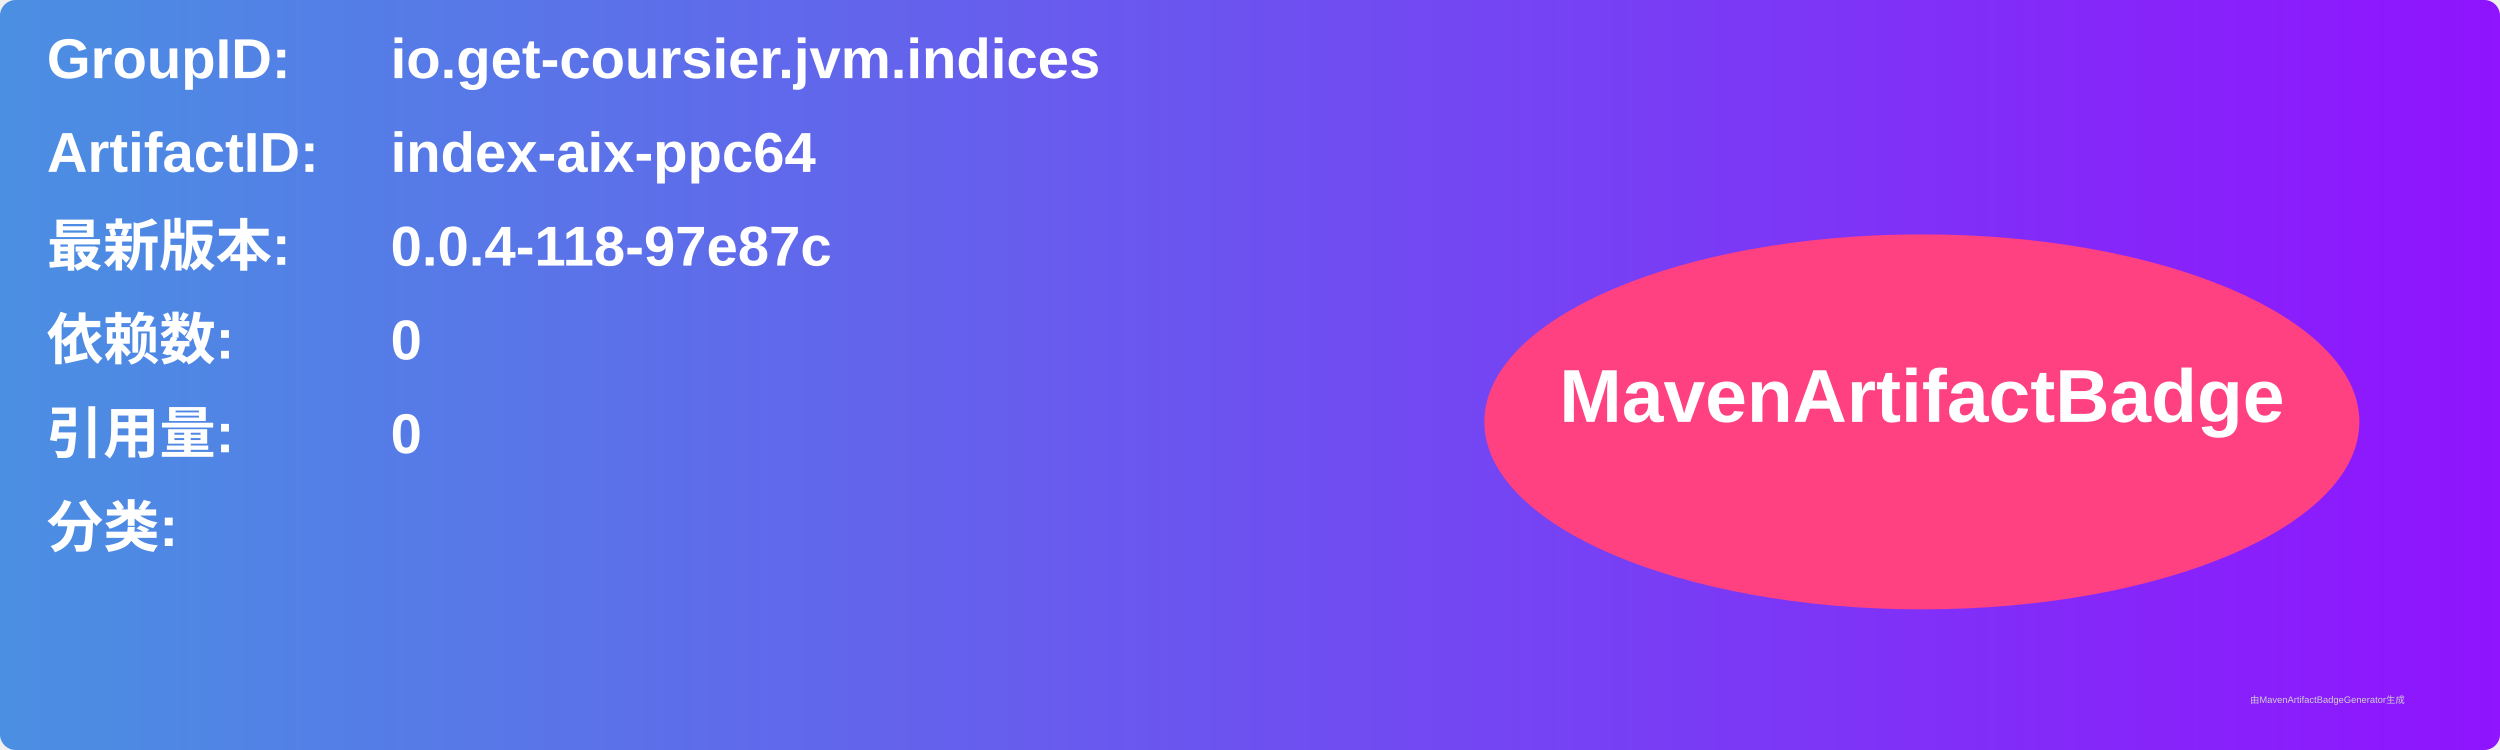
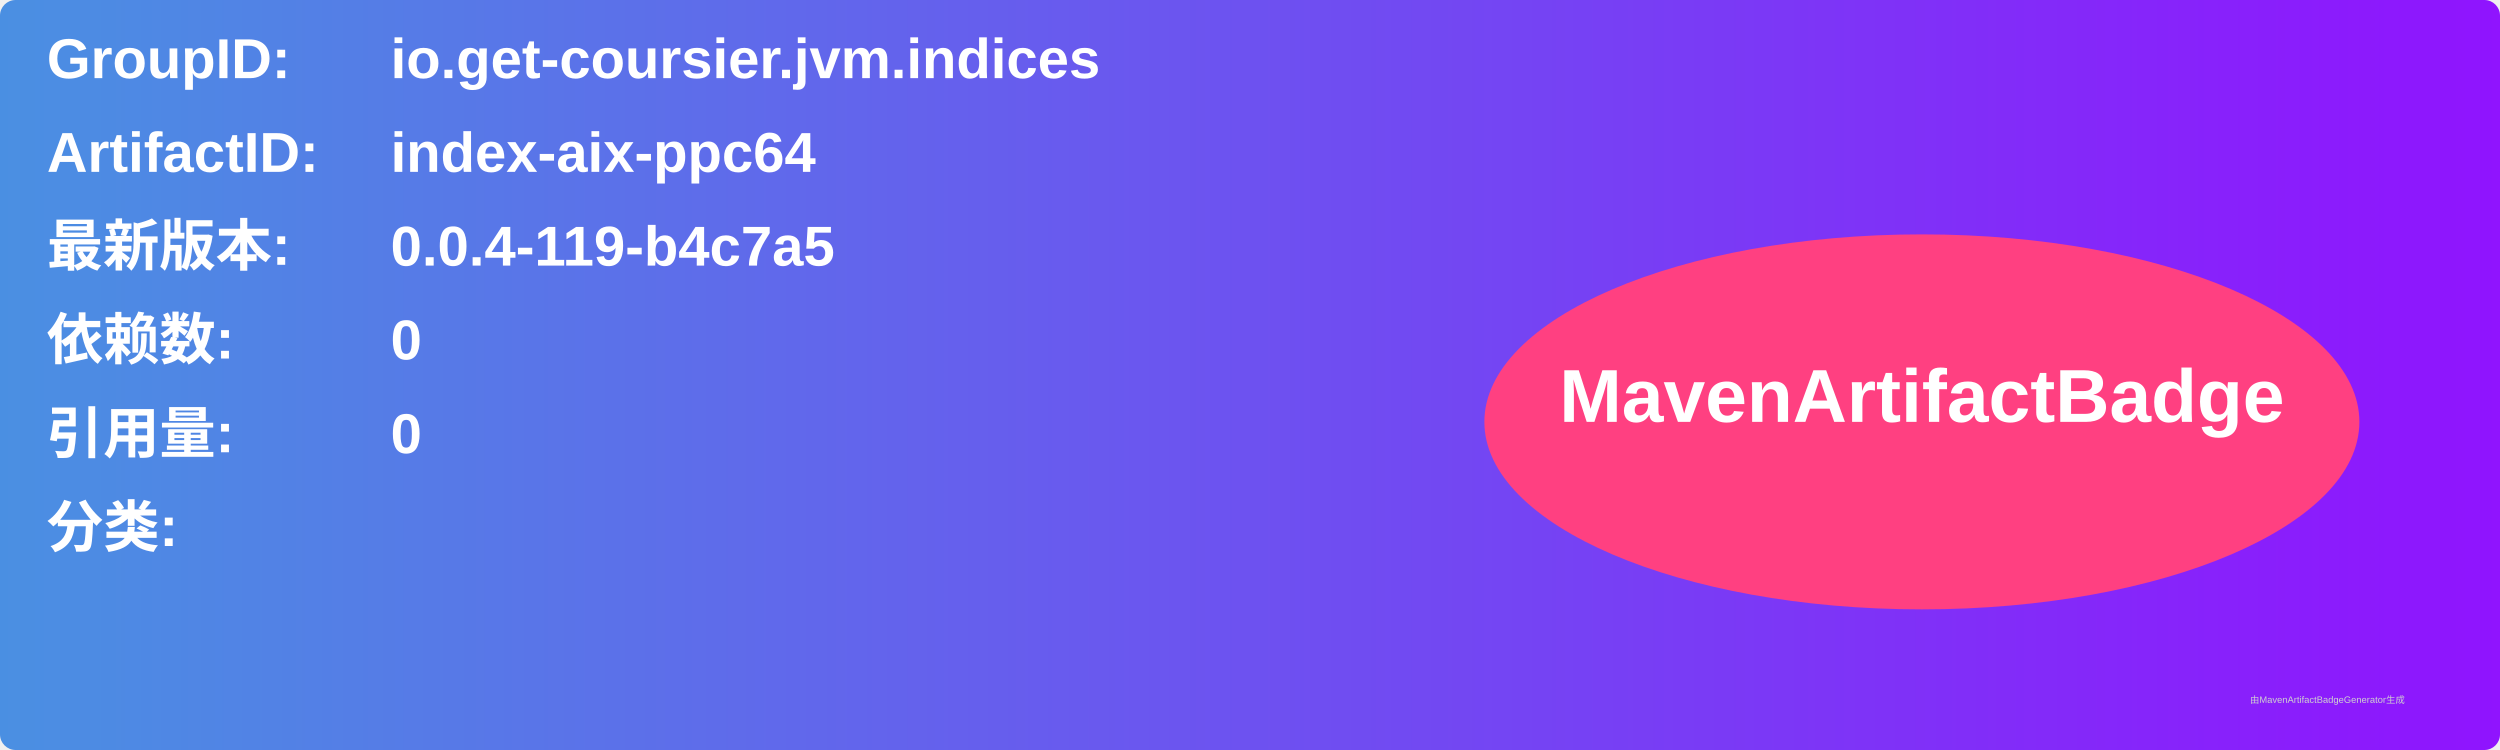
<svg xmlns="http://www.w3.org/2000/svg" width="800" height="240" viewBox="0 0 800 240">
  <linearGradient id="grad" x1="0%" y1="0%" x2="100%" y2="0%">
    <stop offset="0%" stop-color="#4a90e2" />
    <stop offset="100%" stop-color="#9013fe" />
  </linearGradient>
  <rect width="100%" height="100%" rx="5" ry="5" fill="url(#grad)" />
  <g transform="translate(15, 15)">
    <text x="0" y="10" font-family="Arial" font-size="18" fill="white" font-weight="bold" width="260">GroupID:</text>
    <text x="110" y="10" font-family="Arial" font-size="18" fill="white" font-weight="bold" width="460">io.get-coursier.jvm.indices</text>
    <text x="0" y="40" font-family="Arial" font-size="18" fill="white" font-weight="bold" width="260">ArtifactID:</text>
    <text x="110" y="40" font-family="Arial" font-size="18" fill="white" font-weight="bold" width="460">index-aix-ppc64</text>
    <text x="0" y="70" font-family="Arial" font-size="18" fill="white" font-weight="bold">最新版本:</text>
    <text x="110" y="70" font-family="Arial" font-size="18" fill="white" font-weight="bold">
-       <tspan font-weight="bold">0.0.4-118-97e87c</tspan>
+       <tspan font-weight="bold">0.0.4-119-b4c7a5</tspan>
    </text>
    <text x="0" y="100" font-family="Arial" font-size="18" fill="white" font-weight="bold">依赖数: </text>
    <text x="110" y="100" font-family="Arial" font-size="18" fill="white">
      <tspan font-weight="bold">0</tspan>
    </text>
    <text x="0" y="130" font-family="Arial" font-size="18" fill="white" font-weight="bold">引用量: </text>
    <text x="110" y="130" font-family="Arial" font-size="18" fill="white">
      <tspan font-weight="bold">0</tspan>
    </text>
    <text x="0" y="160" font-family="Arial" font-size="18" fill="white" font-weight="bold">分类:</text>
    <text x="10" y="190" font-family="Arial" font-size="10" fill="white">
      <tspan font-weight="bold" />
    </text>
    <ellipse cx="600" cy="120" rx="140" ry="60" fill="#ff4081" />
    <text x="600" y="120" text-anchor="middle" font-family="Arial" font-size="24" fill="white" font-weight="bold">MavenArtifactBadge</text>
  </g>
  <text x="720" y="225" font-family="Arial" font-size="3" fill="#d0d0d0">由MavenArtifactBadgeGenerator生成</text>
</svg>
